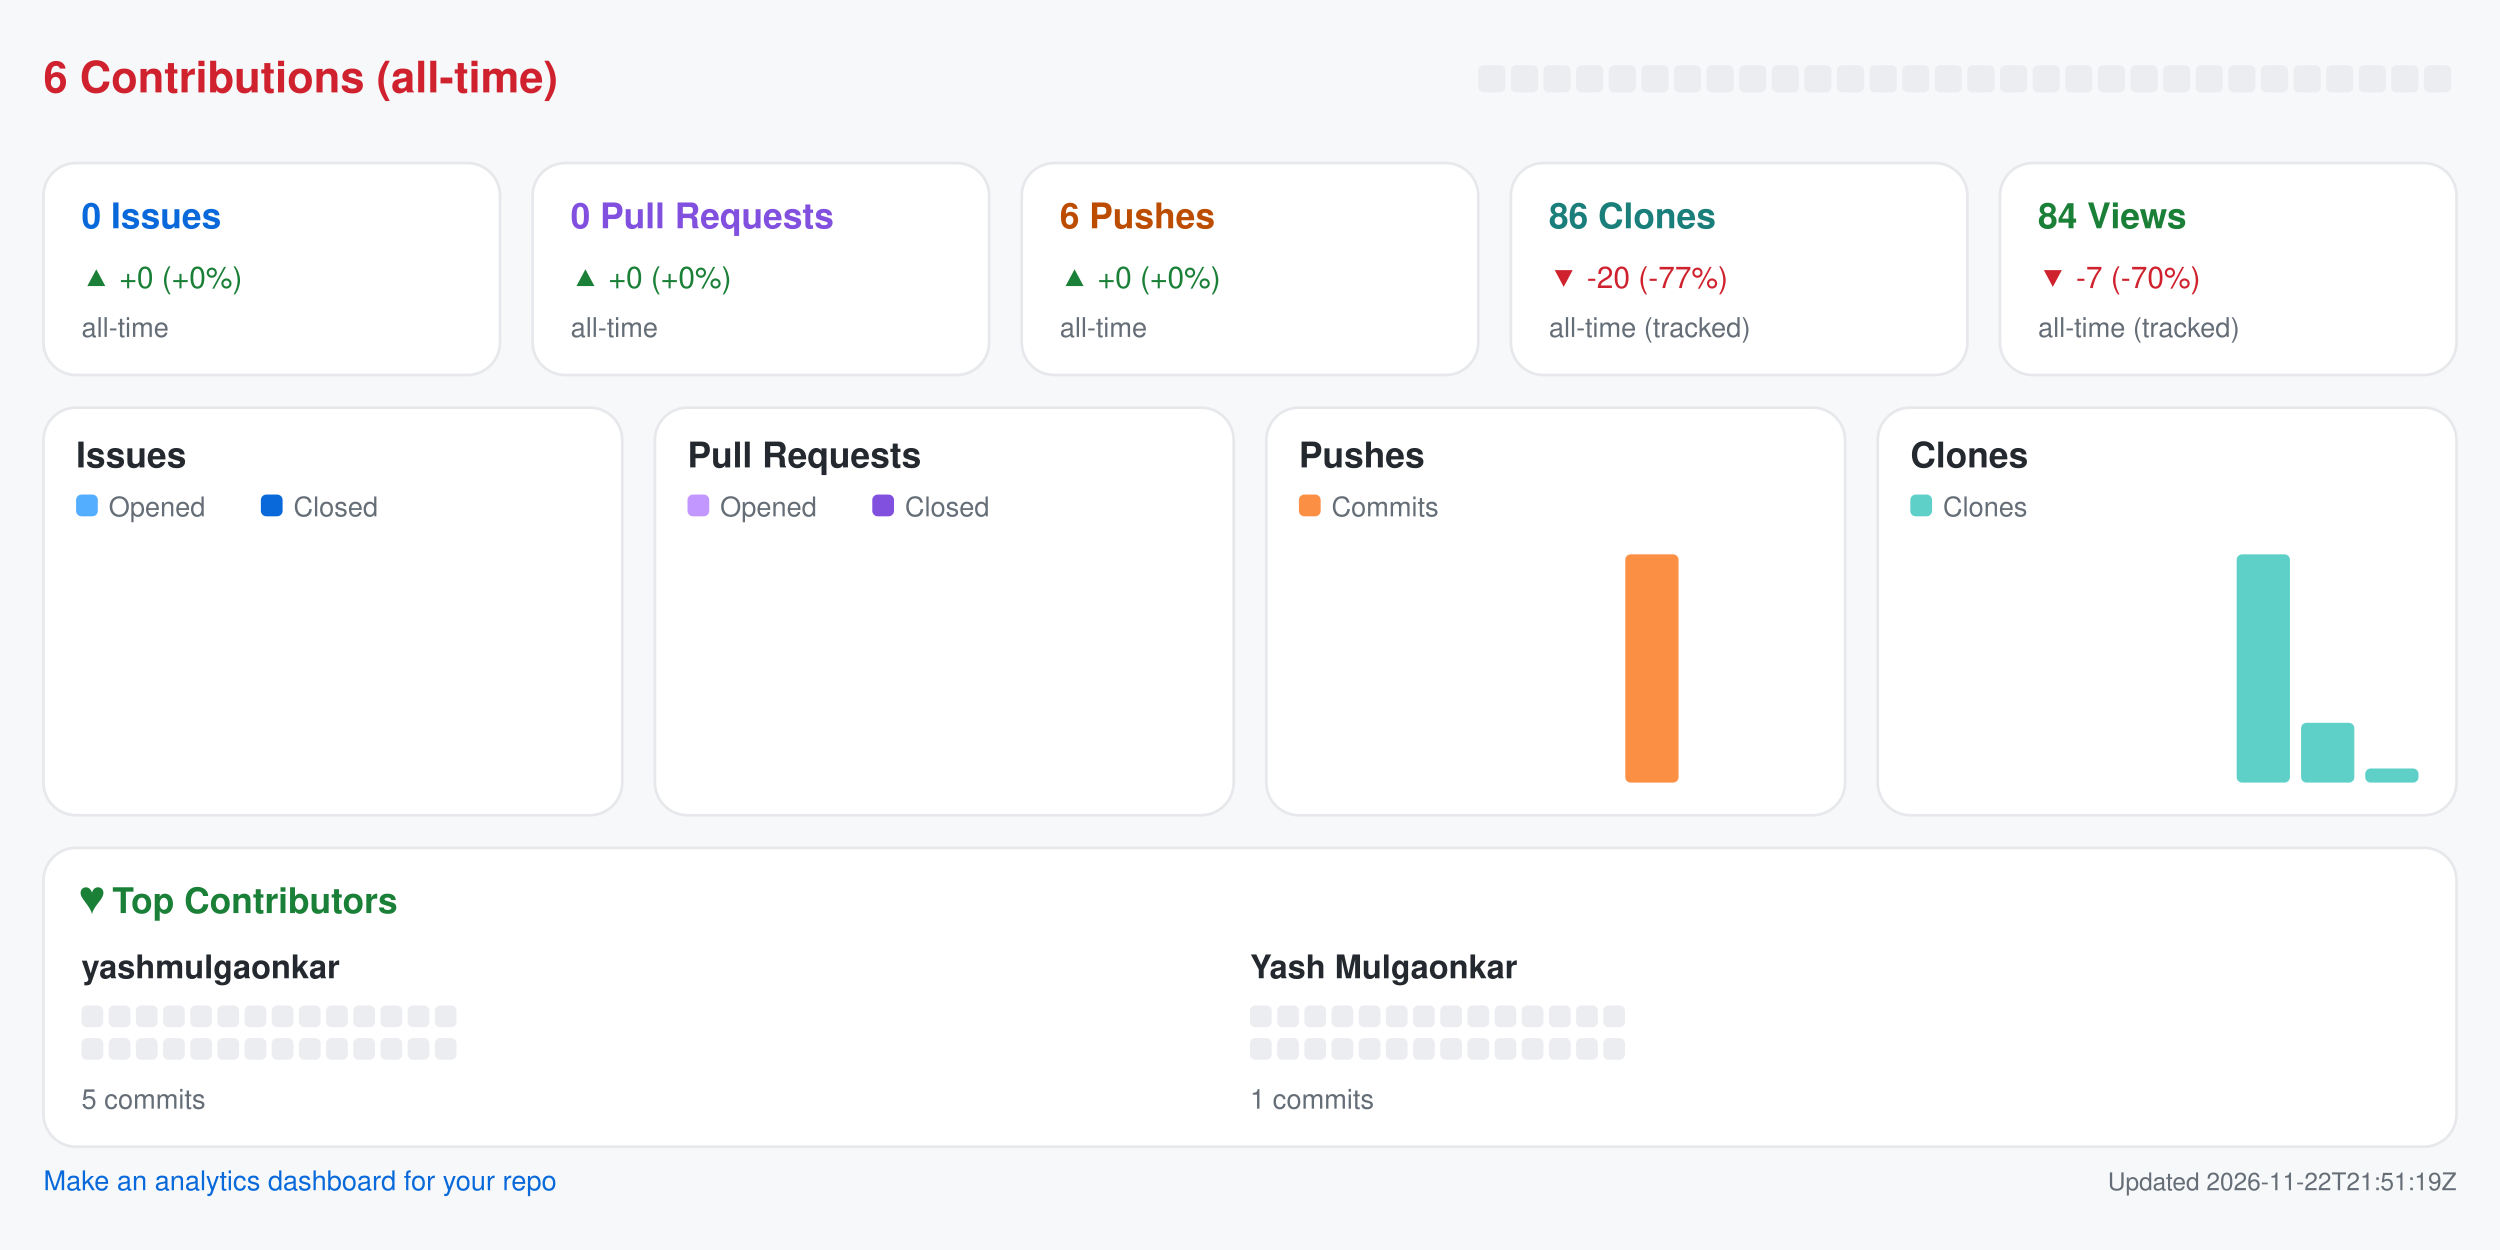
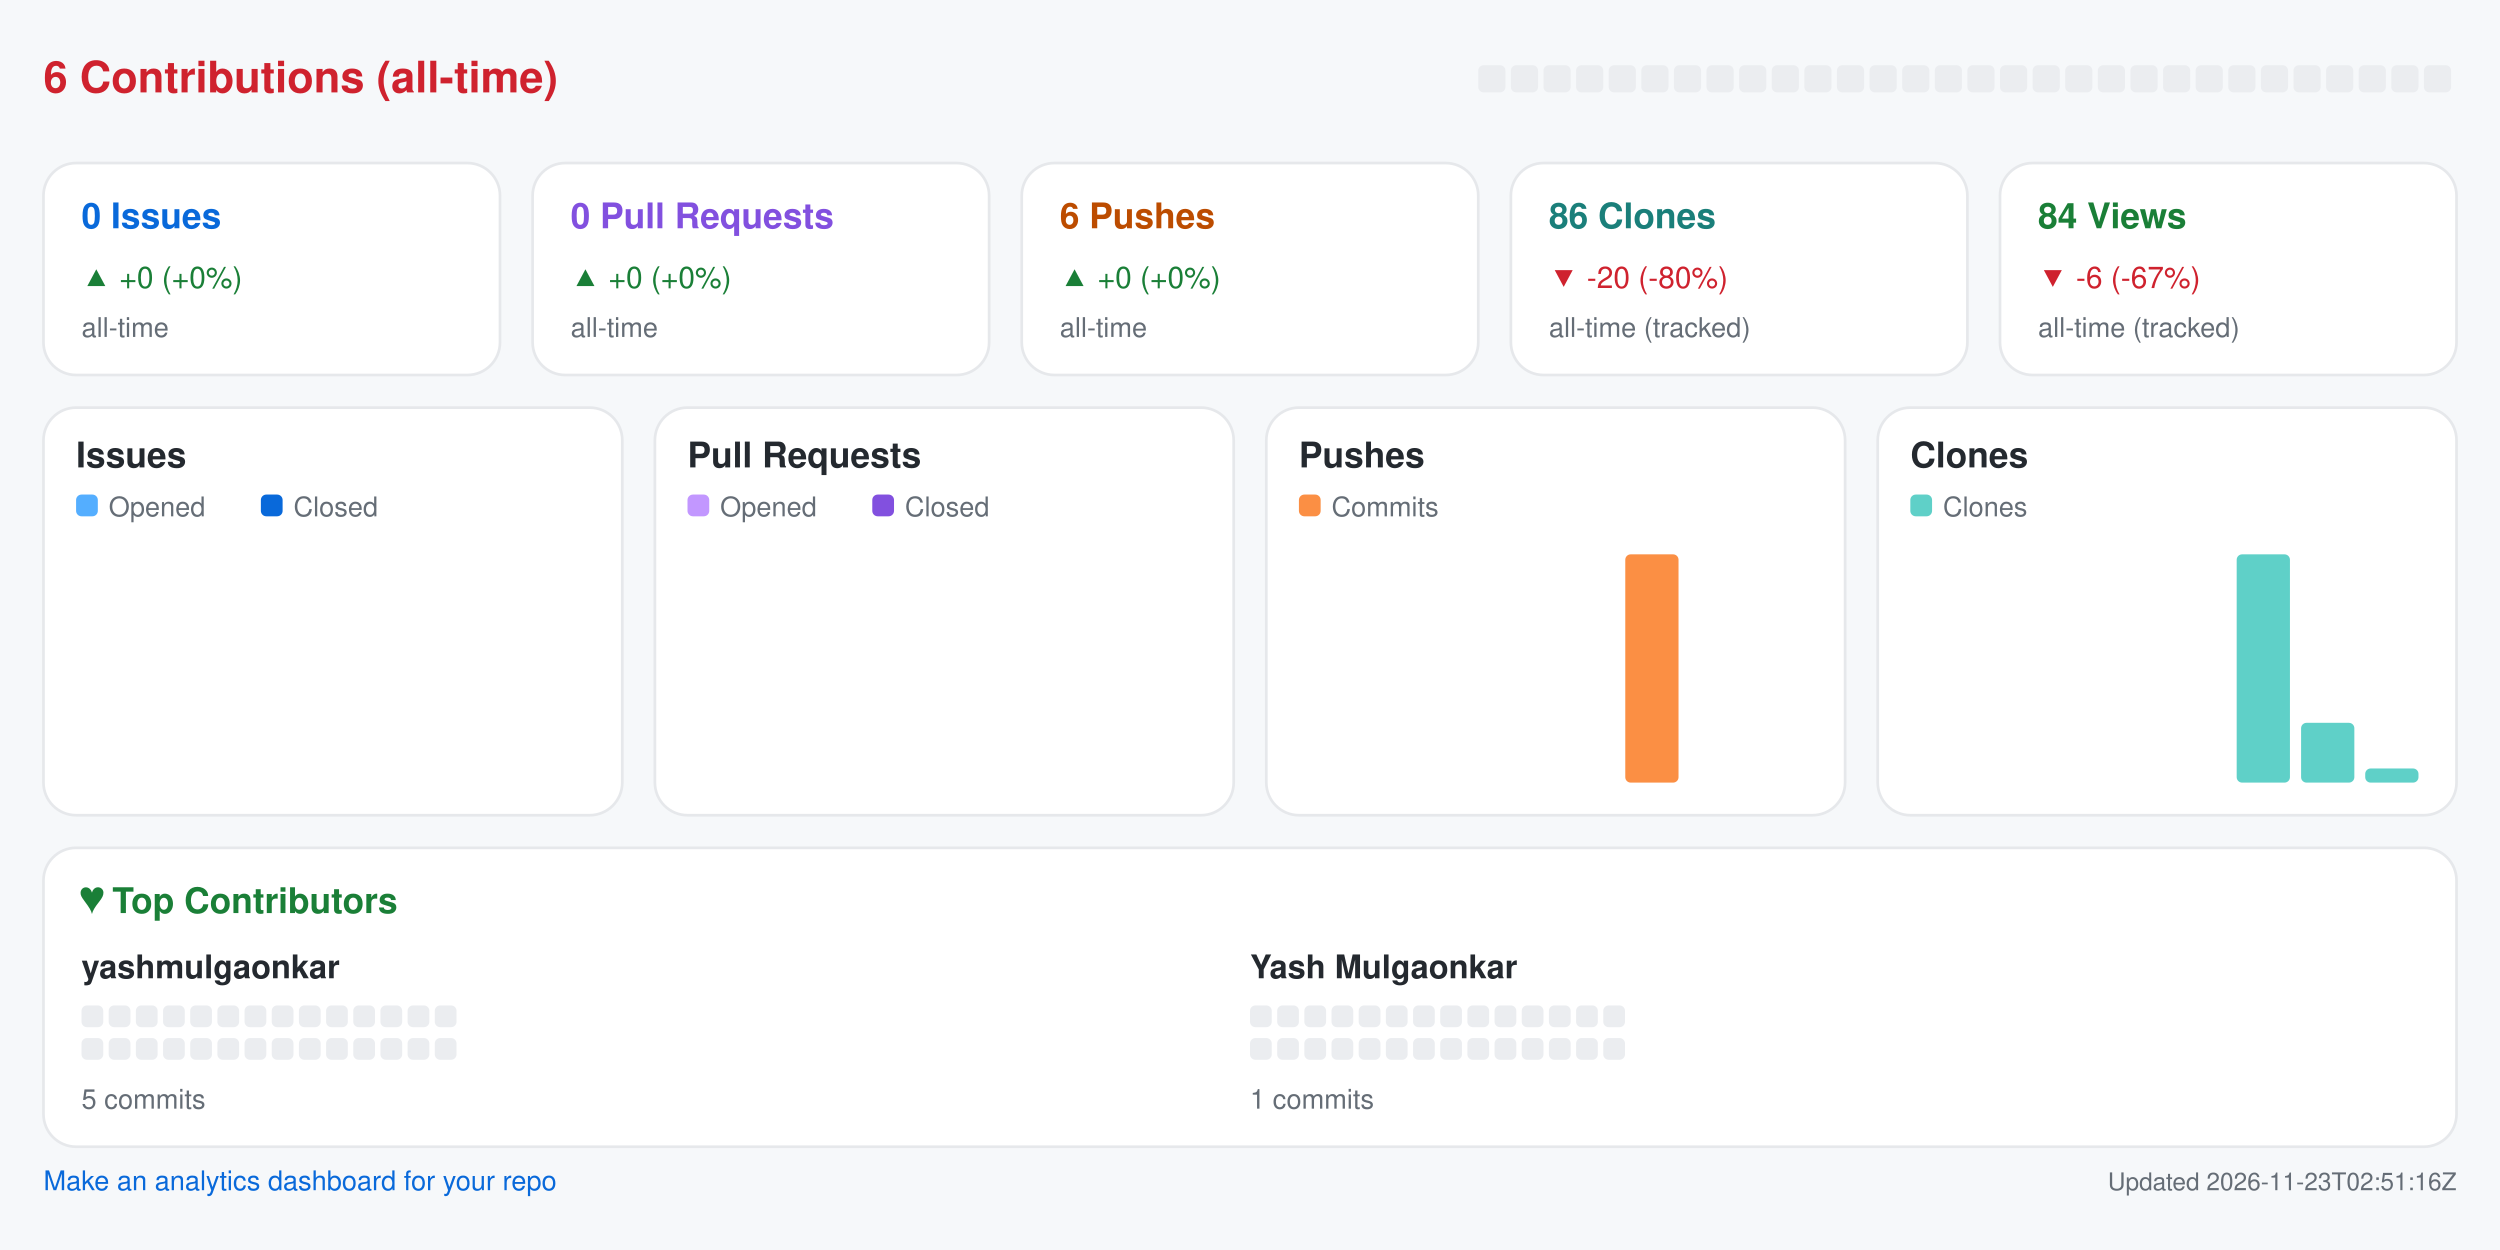
<svg xmlns="http://www.w3.org/2000/svg" width="920" height="460" viewBox="0 0 920 460" role="img" aria-label="Repository analytics for yashmulgaonkar/pi-tools">
  <rect x="0.0" y="0.0" width="920.0" height="460.0" rx="0" fill="#f6f8fa" />
  <text x="16.0" y="34.0" fill="#cf222e" font-size="16" font-family="-apple-system,BlinkMacSystemFont,Segoe UI,Helvetica,Arial,sans-serif" font-weight="600" text-anchor="start">6 Contributions (all-time)</text>
  <rect x="544.0" y="24.0" width="10.0" height="10.0" rx="2" fill="#ebedf0" />
  <rect x="556.0" y="24.0" width="10.0" height="10.0" rx="2" fill="#ebedf0" />
  <rect x="568.0" y="24.0" width="10.0" height="10.0" rx="2" fill="#ebedf0" />
  <rect x="580.0" y="24.0" width="10.0" height="10.0" rx="2" fill="#ebedf0" />
  <rect x="592.0" y="24.0" width="10.0" height="10.0" rx="2" fill="#ebedf0" />
  <rect x="604.0" y="24.0" width="10.0" height="10.0" rx="2" fill="#ebedf0" />
  <rect x="616.0" y="24.0" width="10.0" height="10.0" rx="2" fill="#ebedf0" />
  <rect x="628.0" y="24.0" width="10.0" height="10.0" rx="2" fill="#ebedf0" />
  <rect x="640.0" y="24.0" width="10.0" height="10.0" rx="2" fill="#ebedf0" />
  <rect x="652.0" y="24.0" width="10.0" height="10.0" rx="2" fill="#ebedf0" />
  <rect x="664.0" y="24.0" width="10.0" height="10.0" rx="2" fill="#ebedf0" />
  <rect x="676.0" y="24.0" width="10.0" height="10.0" rx="2" fill="#ebedf0" />
  <rect x="688.0" y="24.0" width="10.0" height="10.0" rx="2" fill="#ebedf0" />
  <rect x="700.0" y="24.0" width="10.0" height="10.0" rx="2" fill="#ebedf0" />
  <rect x="712.0" y="24.0" width="10.0" height="10.0" rx="2" fill="#ebedf0" />
  <rect x="724.0" y="24.0" width="10.0" height="10.0" rx="2" fill="#ebedf0" />
  <rect x="736.0" y="24.0" width="10.0" height="10.0" rx="2" fill="#ebedf0" />
  <rect x="748.0" y="24.0" width="10.0" height="10.0" rx="2" fill="#ebedf0" />
  <rect x="760.0" y="24.0" width="10.0" height="10.0" rx="2" fill="#ebedf0" />
  <rect x="772.0" y="24.0" width="10.0" height="10.0" rx="2" fill="#ebedf0" />
  <rect x="784.0" y="24.0" width="10.0" height="10.0" rx="2" fill="#ebedf0" />
  <rect x="796.0" y="24.0" width="10.0" height="10.0" rx="2" fill="#ebedf0" />
  <rect x="808.0" y="24.0" width="10.0" height="10.0" rx="2" fill="#ebedf0" />
  <rect x="820.0" y="24.0" width="10.0" height="10.0" rx="2" fill="#ebedf0" />
  <rect x="832.0" y="24.0" width="10.0" height="10.0" rx="2" fill="#ebedf0" />
  <rect x="844.0" y="24.0" width="10.0" height="10.0" rx="2" fill="#ebedf0" />
  <rect x="856.0" y="24.0" width="10.0" height="10.0" rx="2" fill="#ebedf0" />
  <rect x="868.0" y="24.0" width="10.0" height="10.0" rx="2" fill="#ebedf0" />
  <rect x="880.0" y="24.0" width="10.0" height="10.0" rx="2" fill="#ebedf0" />
  <rect x="892.0" y="24.0" width="10.0" height="10.0" rx="2" fill="#ebedf0" />
  <rect x="16.0" y="60.0" width="168.0" height="78.0" rx="12" fill="#ffffff" stroke="#e6e8eb" />
  <text x="30.0" y="84.0" fill="#0969da" font-size="13" font-family="-apple-system,BlinkMacSystemFont,Segoe UI,Helvetica,Arial,sans-serif" font-weight="600" text-anchor="start">0 Issues</text>
  <text x="30.0" y="106.0" fill="#1a7f37" font-size="11" font-family="-apple-system,BlinkMacSystemFont,Segoe UI,Helvetica,Arial,sans-serif" font-weight="400" text-anchor="start">▲ +0 (+0%)</text>
  <text x="30.0" y="124.0" fill="#656d76" font-size="10" font-family="-apple-system,BlinkMacSystemFont,Segoe UI,Helvetica,Arial,sans-serif" font-weight="400" text-anchor="start">all-time</text>
  <rect x="196.0" y="60.0" width="168.0" height="78.0" rx="12" fill="#ffffff" stroke="#e6e8eb" />
  <text x="210.0" y="84.0" fill="#8250df" font-size="13" font-family="-apple-system,BlinkMacSystemFont,Segoe UI,Helvetica,Arial,sans-serif" font-weight="600" text-anchor="start">0 Pull Requests</text>
  <text x="210.0" y="106.0" fill="#1a7f37" font-size="11" font-family="-apple-system,BlinkMacSystemFont,Segoe UI,Helvetica,Arial,sans-serif" font-weight="400" text-anchor="start">▲ +0 (+0%)</text>
  <text x="210.0" y="124.0" fill="#656d76" font-size="10" font-family="-apple-system,BlinkMacSystemFont,Segoe UI,Helvetica,Arial,sans-serif" font-weight="400" text-anchor="start">all-time</text>
  <rect x="376.0" y="60.0" width="168.0" height="78.0" rx="12" fill="#ffffff" stroke="#e6e8eb" />
  <text x="390.0" y="84.0" fill="#bc4c00" font-size="13" font-family="-apple-system,BlinkMacSystemFont,Segoe UI,Helvetica,Arial,sans-serif" font-weight="600" text-anchor="start">6 Pushes</text>
  <text x="390.0" y="106.0" fill="#1a7f37" font-size="11" font-family="-apple-system,BlinkMacSystemFont,Segoe UI,Helvetica,Arial,sans-serif" font-weight="400" text-anchor="start">▲ +0 (+0%)</text>
  <text x="390.0" y="124.0" fill="#656d76" font-size="10" font-family="-apple-system,BlinkMacSystemFont,Segoe UI,Helvetica,Arial,sans-serif" font-weight="400" text-anchor="start">all-time</text>
  <rect x="556.0" y="60.0" width="168.0" height="78.0" rx="12" fill="#ffffff" stroke="#e6e8eb" />
  <text x="570.0" y="84.0" fill="#1a7f7a" font-size="13" font-family="-apple-system,BlinkMacSystemFont,Segoe UI,Helvetica,Arial,sans-serif" font-weight="600" text-anchor="start">86 Clones</text>
-   <text x="570.0" y="106.0" fill="#cf222e" font-size="11" font-family="-apple-system,BlinkMacSystemFont,Segoe UI,Helvetica,Arial,sans-serif" font-weight="400" text-anchor="start">▼ -20 (-77%)</text>
+   <text x="570.0" y="106.0" fill="#cf222e" font-size="11" font-family="-apple-system,BlinkMacSystemFont,Segoe UI,Helvetica,Arial,sans-serif" font-weight="400" text-anchor="start">▼ -20 (-80%)</text>
  <text x="570.0" y="124.0" fill="#656d76" font-size="10" font-family="-apple-system,BlinkMacSystemFont,Segoe UI,Helvetica,Arial,sans-serif" font-weight="400" text-anchor="start">all-time (tracked)</text>
  <rect x="736.0" y="60.0" width="168.0" height="78.0" rx="12" fill="#ffffff" stroke="#e6e8eb" />
  <text x="750.0" y="84.0" fill="#1a7f37" font-size="13" font-family="-apple-system,BlinkMacSystemFont,Segoe UI,Helvetica,Arial,sans-serif" font-weight="600" text-anchor="start">84 Views</text>
-   <text x="750.0" y="106.0" fill="#cf222e" font-size="11" font-family="-apple-system,BlinkMacSystemFont,Segoe UI,Helvetica,Arial,sans-serif" font-weight="400" text-anchor="start">▼ -7 (-70%)</text>
+   <text x="750.0" y="106.0" fill="#cf222e" font-size="11" font-family="-apple-system,BlinkMacSystemFont,Segoe UI,Helvetica,Arial,sans-serif" font-weight="400" text-anchor="start">▼ -6 (-67%)</text>
  <text x="750.0" y="124.0" fill="#656d76" font-size="10" font-family="-apple-system,BlinkMacSystemFont,Segoe UI,Helvetica,Arial,sans-serif" font-weight="400" text-anchor="start">all-time (tracked)</text>
  <rect x="16.0" y="150.0" width="213.0" height="150.0" rx="12" fill="#ffffff" stroke="#e6e8eb" />
  <text x="28.0" y="172.0" fill="#24292f" font-size="13" font-family="-apple-system,BlinkMacSystemFont,Segoe UI,Helvetica,Arial,sans-serif" font-weight="600" text-anchor="start">Issues</text>
  <rect x="28.0" y="182.0" width="8.0" height="8.0" rx="2" fill="#54aeff" />
  <text x="40.0" y="190.0" fill="#656d76" font-size="10" font-family="-apple-system,BlinkMacSystemFont,Segoe UI,Helvetica,Arial,sans-serif" font-weight="400" text-anchor="start">Opened</text>
  <rect x="96.0" y="182.0" width="8.0" height="8.0" rx="2" fill="#0969da" />
  <text x="108.0" y="190.0" fill="#656d76" font-size="10" font-family="-apple-system,BlinkMacSystemFont,Segoe UI,Helvetica,Arial,sans-serif" font-weight="400" text-anchor="start">Closed</text>
  <rect x="30.0" y="288.0" width="8.8" height="0.0" rx="2" fill="#54aeff" />
  <rect x="39.8" y="288.0" width="8.8" height="0.0" rx="2" fill="#0969da" />
  <rect x="53.6" y="288.0" width="8.8" height="0.0" rx="2" fill="#54aeff" />
  <rect x="63.4" y="288.0" width="8.8" height="0.0" rx="2" fill="#0969da" />
  <rect x="77.2" y="288.0" width="8.8" height="0.0" rx="2" fill="#54aeff" />
  <rect x="87.1" y="288.0" width="8.8" height="0.0" rx="2" fill="#0969da" />
  <rect x="100.9" y="288.0" width="8.8" height="0.0" rx="2" fill="#54aeff" />
  <rect x="110.7" y="288.0" width="8.8" height="0.0" rx="2" fill="#0969da" />
  <rect x="124.5" y="288.0" width="8.8" height="0.0" rx="2" fill="#54aeff" />
  <rect x="134.3" y="288.0" width="8.8" height="0.0" rx="2" fill="#0969da" />
  <rect x="148.1" y="288.0" width="8.8" height="0.0" rx="2" fill="#54aeff" />
  <rect x="157.9" y="288.0" width="8.8" height="0.0" rx="2" fill="#0969da" />
  <rect x="171.8" y="288.0" width="8.8" height="0.0" rx="2" fill="#54aeff" />
  <rect x="181.6" y="288.0" width="8.8" height="0.0" rx="2" fill="#0969da" />
  <rect x="195.4" y="288.0" width="8.8" height="0.0" rx="2" fill="#54aeff" />
  <rect x="205.2" y="288.0" width="8.8" height="0.0" rx="2" fill="#0969da" />
  <rect x="241.0" y="150.0" width="213.0" height="150.0" rx="12" fill="#ffffff" stroke="#e6e8eb" />
  <text x="253.0" y="172.0" fill="#24292f" font-size="13" font-family="-apple-system,BlinkMacSystemFont,Segoe UI,Helvetica,Arial,sans-serif" font-weight="600" text-anchor="start">Pull Requests</text>
  <rect x="253.0" y="182.0" width="8.0" height="8.0" rx="2" fill="#c297ff" />
  <text x="265.0" y="190.0" fill="#656d76" font-size="10" font-family="-apple-system,BlinkMacSystemFont,Segoe UI,Helvetica,Arial,sans-serif" font-weight="400" text-anchor="start">Opened</text>
  <rect x="321.0" y="182.0" width="8.0" height="8.0" rx="2" fill="#8250df" />
  <text x="333.0" y="190.0" fill="#656d76" font-size="10" font-family="-apple-system,BlinkMacSystemFont,Segoe UI,Helvetica,Arial,sans-serif" font-weight="400" text-anchor="start">Closed</text>
  <rect x="255.0" y="288.0" width="8.8" height="0.0" rx="2" fill="#c297ff" />
  <rect x="264.8" y="288.0" width="8.8" height="0.0" rx="2" fill="#8250df" />
  <rect x="278.6" y="288.0" width="8.8" height="0.0" rx="2" fill="#c297ff" />
  <rect x="288.4" y="288.0" width="8.8" height="0.0" rx="2" fill="#8250df" />
  <rect x="302.2" y="288.0" width="8.8" height="0.0" rx="2" fill="#c297ff" />
  <rect x="312.1" y="288.0" width="8.8" height="0.0" rx="2" fill="#8250df" />
  <rect x="325.9" y="288.0" width="8.8" height="0.0" rx="2" fill="#c297ff" />
  <rect x="335.7" y="288.0" width="8.8" height="0.0" rx="2" fill="#8250df" />
  <rect x="349.5" y="288.0" width="8.8" height="0.0" rx="2" fill="#c297ff" />
  <rect x="359.3" y="288.0" width="8.8" height="0.0" rx="2" fill="#8250df" />
  <rect x="373.1" y="288.0" width="8.8" height="0.0" rx="2" fill="#c297ff" />
  <rect x="382.9" y="288.0" width="8.8" height="0.0" rx="2" fill="#8250df" />
  <rect x="396.8" y="288.0" width="8.8" height="0.0" rx="2" fill="#c297ff" />
  <rect x="406.6" y="288.0" width="8.8" height="0.0" rx="2" fill="#8250df" />
  <rect x="420.4" y="288.0" width="8.8" height="0.0" rx="2" fill="#c297ff" />
  <rect x="430.2" y="288.0" width="8.8" height="0.0" rx="2" fill="#8250df" />
  <rect x="466.0" y="150.0" width="213.0" height="150.0" rx="12" fill="#ffffff" stroke="#e6e8eb" />
  <text x="478.0" y="172.0" fill="#24292f" font-size="13" font-family="-apple-system,BlinkMacSystemFont,Segoe UI,Helvetica,Arial,sans-serif" font-weight="600" text-anchor="start">Pushes</text>
  <rect x="478.0" y="182.0" width="8.0" height="8.0" rx="2" fill="#fb8f44" />
  <text x="490.0" y="190.0" fill="#656d76" font-size="10" font-family="-apple-system,BlinkMacSystemFont,Segoe UI,Helvetica,Arial,sans-serif" font-weight="400" text-anchor="start">Commits</text>
  <rect x="480.0" y="288.0" width="19.6" height="0.0" rx="2" fill="#fb8f44" />
  <rect x="503.6" y="288.0" width="19.6" height="0.0" rx="2" fill="#fb8f44" />
  <rect x="527.2" y="288.0" width="19.6" height="0.0" rx="2" fill="#fb8f44" />
  <rect x="550.9" y="288.0" width="19.6" height="0.0" rx="2" fill="#fb8f44" />
  <rect x="574.5" y="288.0" width="19.6" height="0.0" rx="2" fill="#fb8f44" />
  <rect x="598.1" y="204.0" width="19.6" height="84.0" rx="2" fill="#fb8f44" />
  <rect x="621.8" y="288.0" width="19.6" height="0.0" rx="2" fill="#fb8f44" />
  <rect x="645.4" y="288.0" width="19.6" height="0.0" rx="2" fill="#fb8f44" />
  <rect x="691.0" y="150.0" width="213.0" height="150.0" rx="12" fill="#ffffff" stroke="#e6e8eb" />
  <text x="703.0" y="172.0" fill="#24292f" font-size="13" font-family="-apple-system,BlinkMacSystemFont,Segoe UI,Helvetica,Arial,sans-serif" font-weight="600" text-anchor="start">Clones</text>
  <rect x="703.0" y="182.0" width="8.0" height="8.0" rx="2" fill="#5fd0c8" />
  <text x="715.0" y="190.0" fill="#656d76" font-size="10" font-family="-apple-system,BlinkMacSystemFont,Segoe UI,Helvetica,Arial,sans-serif" font-weight="400" text-anchor="start">Clones</text>
  <rect x="705.0" y="288.0" width="19.6" height="0.0" rx="2" fill="#5fd0c8" />
  <rect x="728.6" y="288.0" width="19.6" height="0.0" rx="2" fill="#5fd0c8" />
  <rect x="752.2" y="288.0" width="19.6" height="0.0" rx="2" fill="#5fd0c8" />
  <rect x="775.9" y="288.0" width="19.6" height="0.0" rx="2" fill="#5fd0c8" />
  <rect x="799.5" y="288.0" width="19.6" height="0.0" rx="2" fill="#5fd0c8" />
  <rect x="823.1" y="204.0" width="19.6" height="84.0" rx="2" fill="#5fd0c8" />
  <rect x="846.8" y="266.0" width="19.6" height="22.0" rx="2" fill="#5fd0c8" />
  <rect x="870.4" y="282.8" width="19.6" height="5.2" rx="2" fill="#5fd0c8" />
  <rect x="16.0" y="312.0" width="888.0" height="110.0" rx="12" fill="#ffffff" stroke="#e6e8eb" />
  <text x="30.0" y="336.0" fill="#1a7f37" font-size="13" font-family="-apple-system,BlinkMacSystemFont,Segoe UI,Helvetica,Arial,sans-serif" font-weight="600" text-anchor="start">♥  Top Contributors</text>
  <text x="30.0" y="360.0" fill="#24292f" font-size="12" font-family="-apple-system,BlinkMacSystemFont,Segoe UI,Helvetica,Arial,sans-serif" font-weight="600" text-anchor="start">yashmulgaonkar</text>
  <rect x="30.0" y="370.0" width="8.0" height="8.0" rx="2" fill="#ebedf0" />
  <rect x="40.0" y="370.0" width="8.0" height="8.0" rx="2" fill="#ebedf0" />
  <rect x="50.0" y="370.0" width="8.0" height="8.0" rx="2" fill="#ebedf0" />
  <rect x="60.0" y="370.0" width="8.0" height="8.0" rx="2" fill="#ebedf0" />
  <rect x="70.0" y="370.0" width="8.0" height="8.0" rx="2" fill="#ebedf0" />
  <rect x="80.0" y="370.0" width="8.0" height="8.0" rx="2" fill="#ebedf0" />
  <rect x="90.0" y="370.0" width="8.0" height="8.0" rx="2" fill="#ebedf0" />
  <rect x="100.0" y="370.0" width="8.0" height="8.0" rx="2" fill="#ebedf0" />
  <rect x="110.0" y="370.0" width="8.0" height="8.0" rx="2" fill="#ebedf0" />
  <rect x="120.0" y="370.0" width="8.0" height="8.0" rx="2" fill="#ebedf0" />
  <rect x="130.0" y="370.0" width="8.0" height="8.0" rx="2" fill="#ebedf0" />
  <rect x="140.0" y="370.0" width="8.0" height="8.0" rx="2" fill="#ebedf0" />
  <rect x="150.0" y="370.0" width="8.0" height="8.0" rx="2" fill="#ebedf0" />
  <rect x="160.0" y="370.0" width="8.0" height="8.0" rx="2" fill="#ebedf0" />
  <rect x="30.0" y="382.0" width="8.0" height="8.0" rx="2" fill="#ebedf0" />
  <rect x="40.0" y="382.0" width="8.0" height="8.0" rx="2" fill="#ebedf0" />
  <rect x="50.0" y="382.0" width="8.0" height="8.0" rx="2" fill="#ebedf0" />
  <rect x="60.0" y="382.0" width="8.0" height="8.0" rx="2" fill="#ebedf0" />
  <rect x="70.0" y="382.0" width="8.0" height="8.0" rx="2" fill="#ebedf0" />
  <rect x="80.0" y="382.0" width="8.0" height="8.0" rx="2" fill="#ebedf0" />
  <rect x="90.0" y="382.0" width="8.0" height="8.0" rx="2" fill="#ebedf0" />
  <rect x="100.0" y="382.0" width="8.0" height="8.0" rx="2" fill="#ebedf0" />
  <rect x="110.0" y="382.0" width="8.0" height="8.0" rx="2" fill="#ebedf0" />
  <rect x="120.0" y="382.0" width="8.0" height="8.0" rx="2" fill="#ebedf0" />
  <rect x="130.0" y="382.0" width="8.0" height="8.0" rx="2" fill="#ebedf0" />
  <rect x="140.0" y="382.0" width="8.0" height="8.0" rx="2" fill="#ebedf0" />
  <rect x="150.0" y="382.0" width="8.0" height="8.0" rx="2" fill="#ebedf0" />
  <rect x="160.0" y="382.0" width="8.0" height="8.0" rx="2" fill="#ebedf0" />
  <text x="30.0" y="408.0" fill="#656d76" font-size="10" font-family="-apple-system,BlinkMacSystemFont,Segoe UI,Helvetica,Arial,sans-serif" font-weight="400" text-anchor="start">5 commits</text>
  <text x="460.0" y="360.0" fill="#24292f" font-size="12" font-family="-apple-system,BlinkMacSystemFont,Segoe UI,Helvetica,Arial,sans-serif" font-weight="600" text-anchor="start">Yash Mulgaonkar</text>
  <rect x="460.0" y="370.0" width="8.0" height="8.0" rx="2" fill="#ebedf0" />
  <rect x="470.0" y="370.0" width="8.0" height="8.0" rx="2" fill="#ebedf0" />
  <rect x="480.0" y="370.0" width="8.0" height="8.0" rx="2" fill="#ebedf0" />
  <rect x="490.0" y="370.0" width="8.0" height="8.0" rx="2" fill="#ebedf0" />
  <rect x="500.0" y="370.0" width="8.0" height="8.0" rx="2" fill="#ebedf0" />
  <rect x="510.0" y="370.0" width="8.0" height="8.0" rx="2" fill="#ebedf0" />
  <rect x="520.0" y="370.0" width="8.0" height="8.0" rx="2" fill="#ebedf0" />
  <rect x="530.0" y="370.0" width="8.0" height="8.0" rx="2" fill="#ebedf0" />
  <rect x="540.0" y="370.0" width="8.0" height="8.0" rx="2" fill="#ebedf0" />
  <rect x="550.0" y="370.0" width="8.0" height="8.0" rx="2" fill="#ebedf0" />
  <rect x="560.0" y="370.0" width="8.0" height="8.0" rx="2" fill="#ebedf0" />
  <rect x="570.0" y="370.0" width="8.0" height="8.0" rx="2" fill="#ebedf0" />
  <rect x="580.0" y="370.0" width="8.0" height="8.0" rx="2" fill="#ebedf0" />
  <rect x="590.0" y="370.0" width="8.0" height="8.0" rx="2" fill="#ebedf0" />
  <rect x="460.0" y="382.0" width="8.0" height="8.0" rx="2" fill="#ebedf0" />
  <rect x="470.0" y="382.0" width="8.0" height="8.0" rx="2" fill="#ebedf0" />
  <rect x="480.0" y="382.0" width="8.0" height="8.0" rx="2" fill="#ebedf0" />
  <rect x="490.0" y="382.0" width="8.0" height="8.0" rx="2" fill="#ebedf0" />
  <rect x="500.0" y="382.0" width="8.0" height="8.0" rx="2" fill="#ebedf0" />
  <rect x="510.0" y="382.0" width="8.0" height="8.0" rx="2" fill="#ebedf0" />
  <rect x="520.0" y="382.0" width="8.0" height="8.0" rx="2" fill="#ebedf0" />
  <rect x="530.0" y="382.0" width="8.0" height="8.0" rx="2" fill="#ebedf0" />
  <rect x="540.0" y="382.0" width="8.0" height="8.0" rx="2" fill="#ebedf0" />
  <rect x="550.0" y="382.0" width="8.0" height="8.0" rx="2" fill="#ebedf0" />
  <rect x="560.0" y="382.0" width="8.0" height="8.0" rx="2" fill="#ebedf0" />
  <rect x="570.0" y="382.0" width="8.0" height="8.0" rx="2" fill="#ebedf0" />
  <rect x="580.0" y="382.0" width="8.0" height="8.0" rx="2" fill="#ebedf0" />
  <rect x="590.0" y="382.0" width="8.0" height="8.0" rx="2" fill="#ebedf0" />
  <text x="460.0" y="408.0" fill="#656d76" font-size="10" font-family="-apple-system,BlinkMacSystemFont,Segoe UI,Helvetica,Arial,sans-serif" font-weight="400" text-anchor="start">1 commits</text>
  <a href="https://github.com/yashmulgaonkar/repo-analytics" target="_blank" rel="noopener noreferrer">
    <text x="16.0" y="438.0" fill="#0969da" font-size="10" font-family="-apple-system,BlinkMacSystemFont,Segoe UI,Helvetica,Arial,sans-serif" font-weight="400" text-anchor="start">Make an analytics dashboard for your repo</text>
  </a>
-   <text x="904.0" y="438.0" fill="#656d76" font-size="9" font-family="-apple-system,BlinkMacSystemFont,Segoe UI,Helvetica,Arial,sans-serif" font-weight="400" text-anchor="end">Updated 2026-11-22T21:51:19Z</text>
+   <text x="904.0" y="438.0" fill="#656d76" font-size="9" font-family="-apple-system,BlinkMacSystemFont,Segoe UI,Helvetica,Arial,sans-serif" font-weight="400" text-anchor="end">Updated 2026-11-23T02:51:16Z</text>
</svg>
